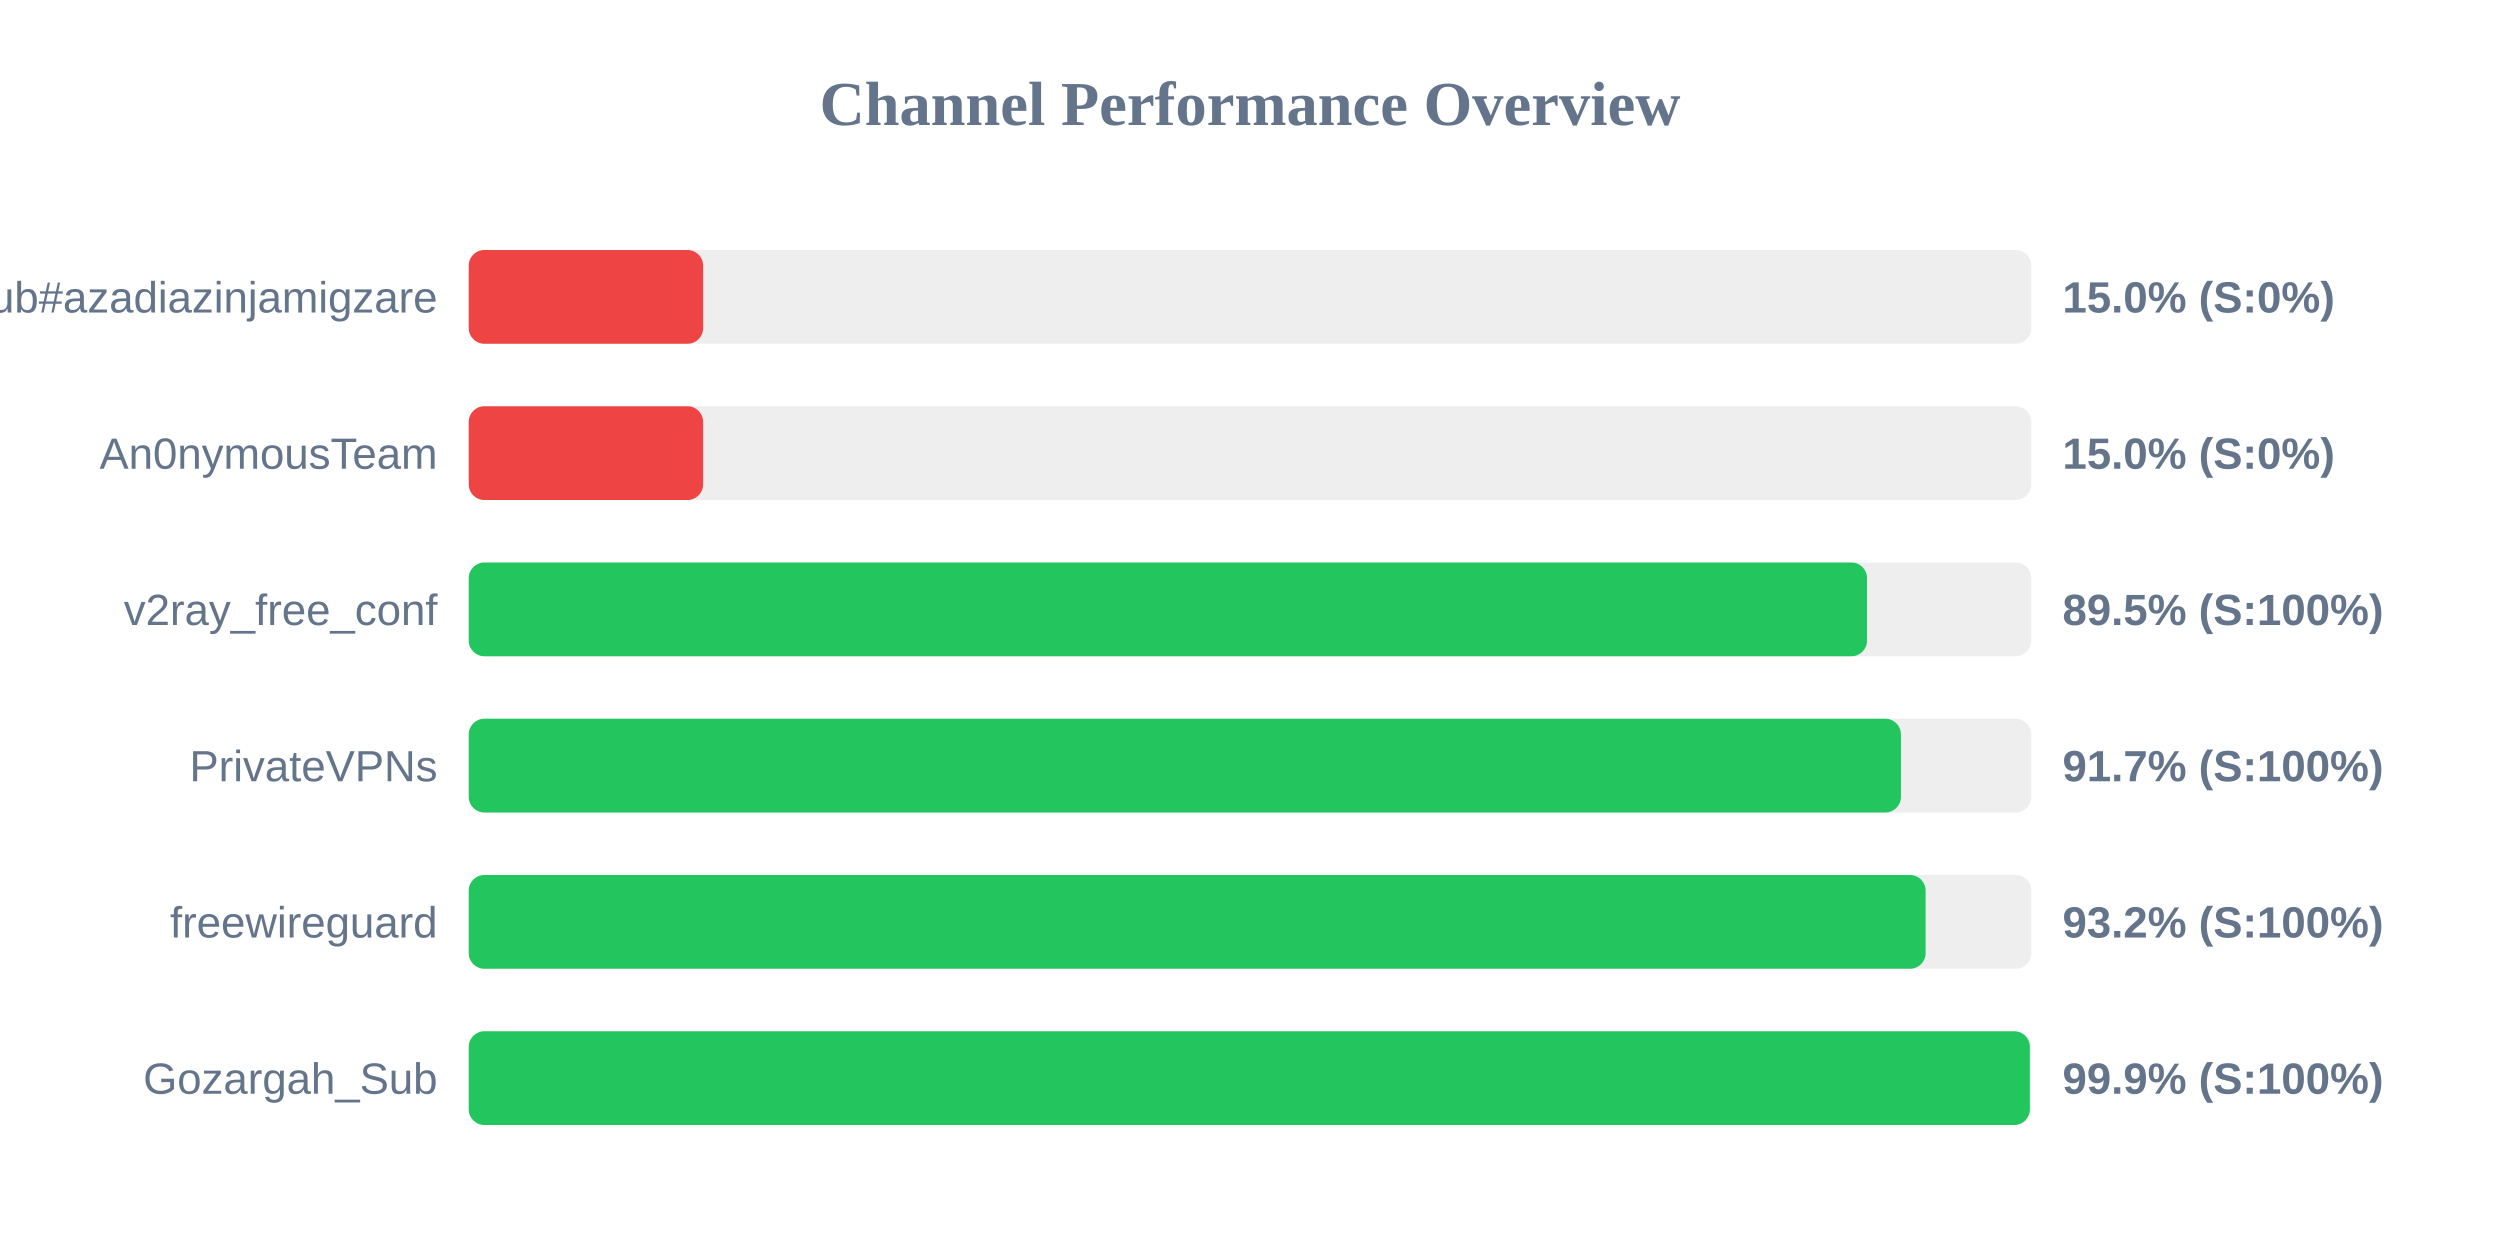
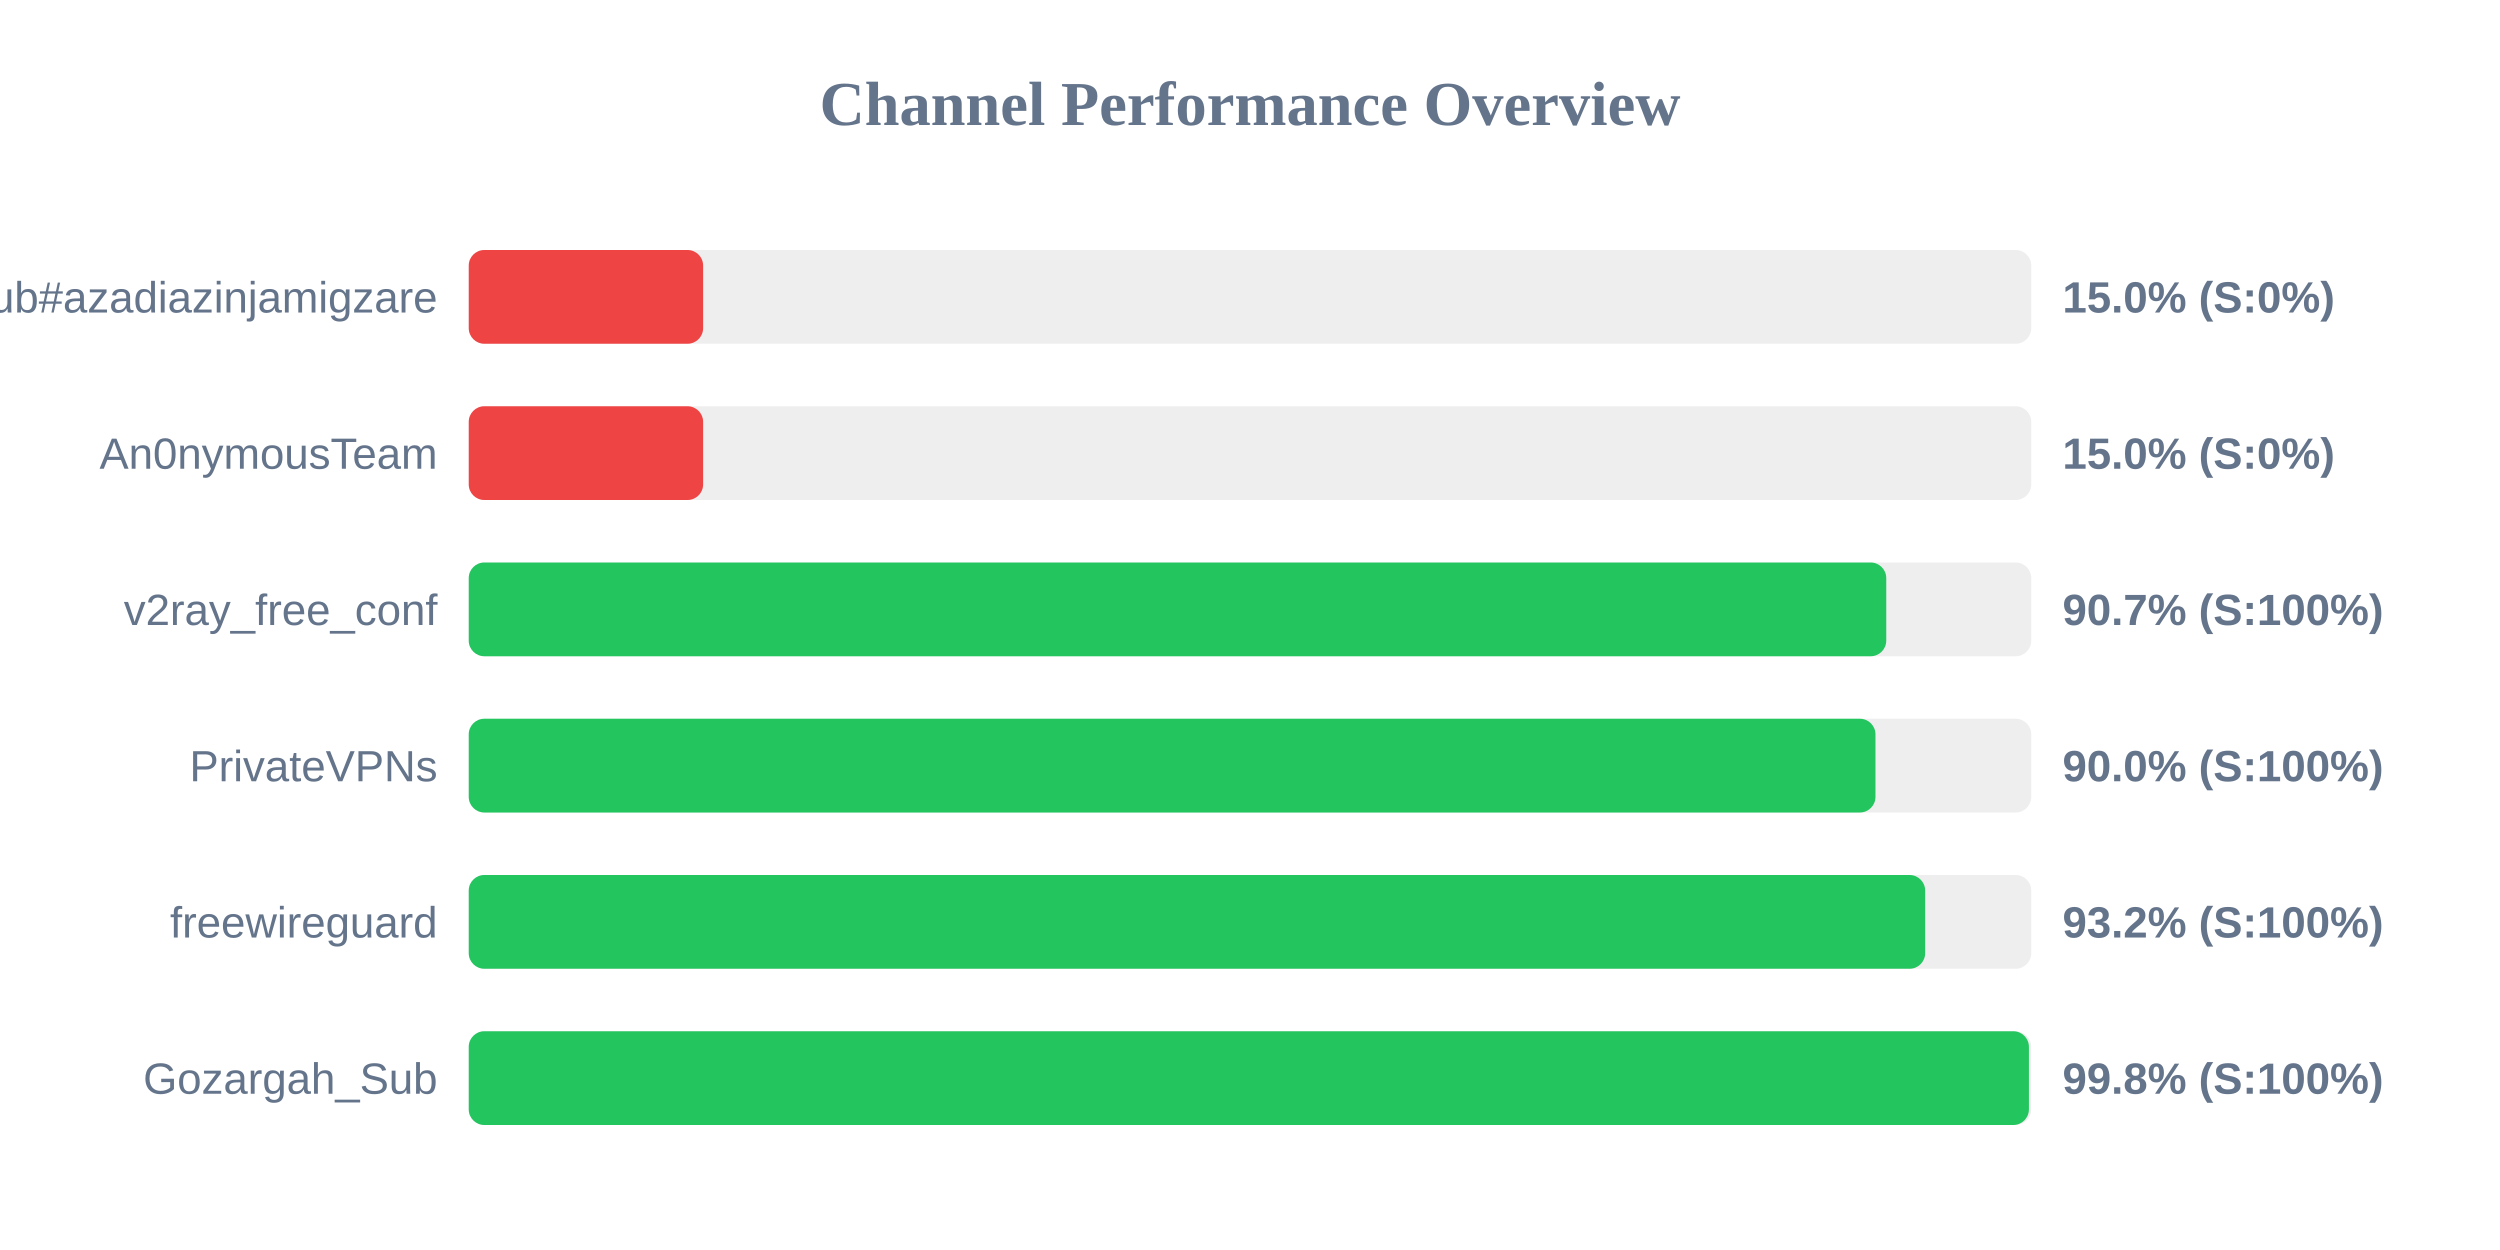
<svg xmlns="http://www.w3.org/2000/svg" width="800" height="400" version="1.1">
  <style>
        .row { font: 14px Arial; fill: #64748b; }
        .score { font: bold 14px Arial; fill: #64748b; }
    </style>
  <text x="400" y="40" text-anchor="middle" font-size="20px" font-weight="bold" fill="#64748b">Channel Performance Overview</text>
  <rect x="150" y="80" width="500" height="30" fill="#eee" rx="5" />
  <rect x="150" y="80" width="75.0" height="30" fill="#ef4444" rx="5" />
  <text x="140" y="100" text-anchor="end" class="row">Sub#azadiazinjamigzare</text>
  <text x="660" y="100" text-anchor="start" class="score">15.0% (S:0%)</text>
  <rect x="150" y="130" width="500" height="30" fill="#eee" rx="5" />
  <rect x="150" y="130" width="75.0" height="30" fill="#ef4444" rx="5" />
  <text x="140" y="150" text-anchor="end" class="row">An0nymousTeam</text>
  <text x="660" y="150" text-anchor="start" class="score">15.0% (S:0%)</text>
  <rect x="150" y="180" width="500" height="30" fill="#eee" rx="5" />
-   <rect x="150" y="180" width="447.45" height="30" fill="#22c55e" rx="5" />
+   <rect x="150" y="180" width="453.6" height="30" fill="#22c55e" rx="5" />
  <text x="140" y="200" text-anchor="end" class="row">v2ray_free_conf</text>
-   <text x="660" y="200" text-anchor="start" class="score">89.5% (S:100%)</text>
+   <text x="660" y="200" text-anchor="start" class="score">90.7% (S:100%)</text>
  <rect x="150" y="230" width="500" height="30" fill="#eee" rx="5" />
-   <rect x="150" y="230" width="458.3" height="30" fill="#22c55e" rx="5" />
+   <rect x="150" y="230" width="450.15" height="30" fill="#22c55e" rx="5" />
  <text x="140" y="250" text-anchor="end" class="row">PrivateVPNs</text>
-   <text x="660" y="250" text-anchor="start" class="score">91.7% (S:100%)</text>
+   <text x="660" y="250" text-anchor="start" class="score">90.0% (S:100%)</text>
  <rect x="150" y="280" width="500" height="30" fill="#eee" rx="5" />
-   <rect x="150" y="280" width="466.2" height="30" fill="#22c55e" rx="5" />
+   <rect x="150" y="280" width="466.05" height="30" fill="#22c55e" rx="5" />
  <text x="140" y="300" text-anchor="end" class="row">freewireguard</text>
  <text x="660" y="300" text-anchor="start" class="score">93.2% (S:100%)</text>
  <rect x="150" y="330" width="500" height="30" fill="#eee" rx="5" />
-   <rect x="150" y="330" width="499.55" height="30" fill="#22c55e" rx="5" />
+   <rect x="150" y="330" width="499.25" height="30" fill="#22c55e" rx="5" />
  <text x="140" y="350" text-anchor="end" class="row">Gozargah_Sub</text>
-   <text x="660" y="350" text-anchor="start" class="score">99.9% (S:100%)</text>
+   <text x="660" y="350" text-anchor="start" class="score">99.8% (S:100%)</text>
</svg>
